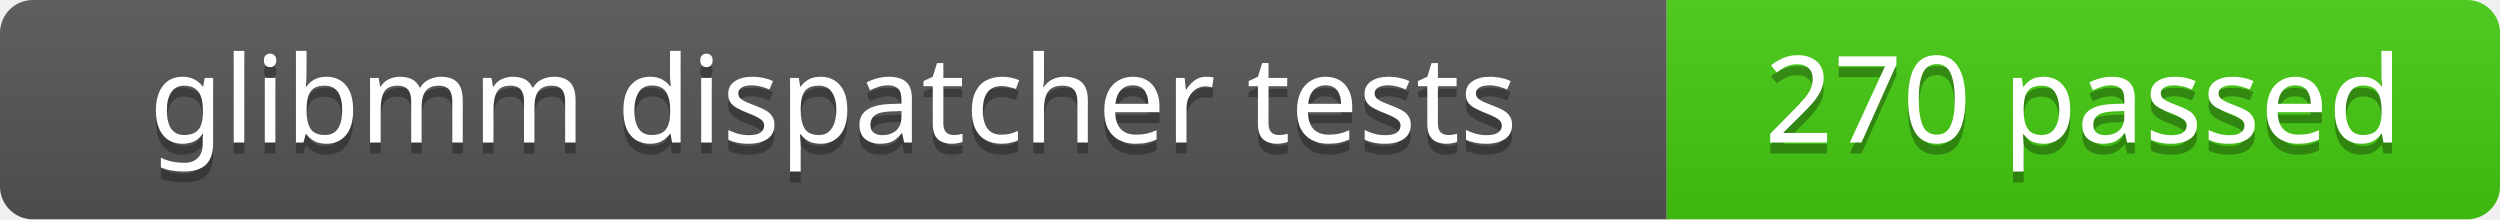
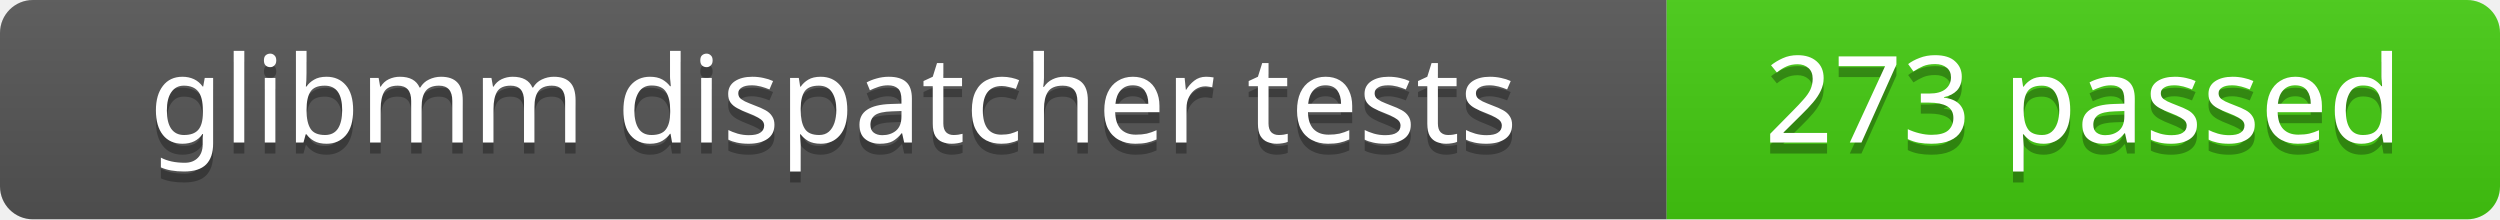
<svg xmlns="http://www.w3.org/2000/svg" width="228" height="20">
  <linearGradient id="b" x2="0" y2="100%">
    <stop offset="0" stop-color="#bbb" stop-opacity=".1" />
    <stop offset="1" stop-opacity=".1" />
  </linearGradient>
  <clipPath id="a">
    <rect width="228" height="20" rx="3" fill="#fff" />
  </clipPath>
  <g clip-path="url(#a)">
    <path fill="#555" d="M0 0h152v20H0z" />
    <path fill="#4c1" d="M152 0h76v20H152z" />
    <path fill="url(#b)" d="M0 0h228v20H0z" />
  </g>
  <g fill="#fff" text-anchor="middle" font-family="Verdana,Geneva,sans-serif" font-size="11">
    <text x="76" y="14" fill="#010101" fill-opacity=".3">glibmm dispatcher tests</text>
    <text x="76" y="13">glibmm dispatcher tests</text>
  </g>
  <g fill="#fff" text-anchor="middle" font-family="Verdana,Geneva,sans-serif" font-size="11">
-     <text x="190" y="14" fill="#010101" fill-opacity=".3">270 passed</text>
-     <text x="190" y="13">270 passed</text>
+     <text x="190" y="14" fill="#010101" fill-opacity=".3">273 passed</text>
+     <text x="190" y="13">273 passed</text>
  </g>
</svg>
